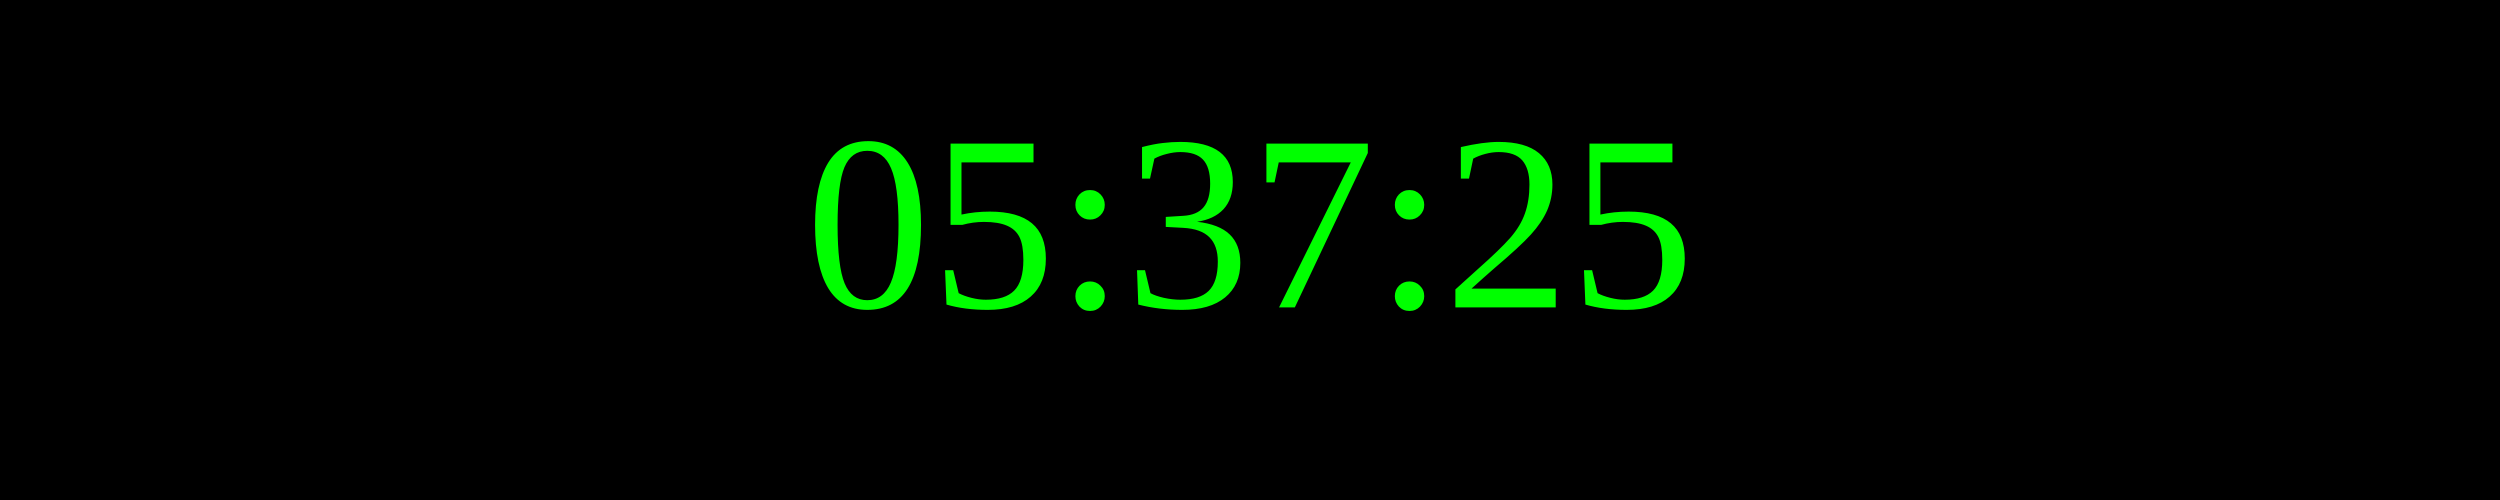
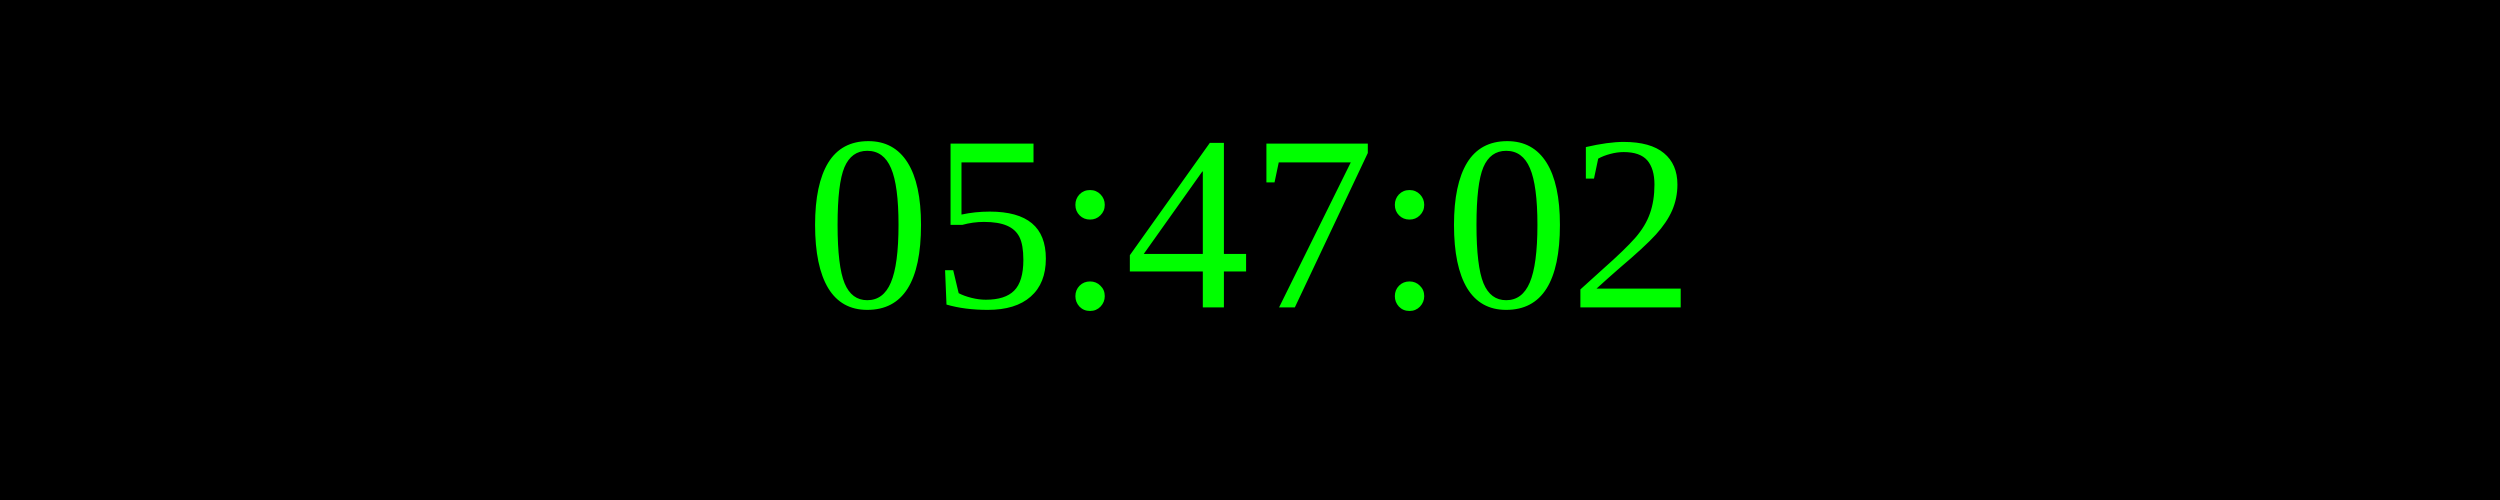
<svg xmlns="http://www.w3.org/2000/svg" width="250" height="50">
  <rect width="100%" height="100%" fill="black" />
  <text x="50%" y="50%" font-size="25" fill="lime" text-anchor="middle" dominant-baseline="middle">
- 05:37:25
+ 05:47:02
</text>
</svg>
